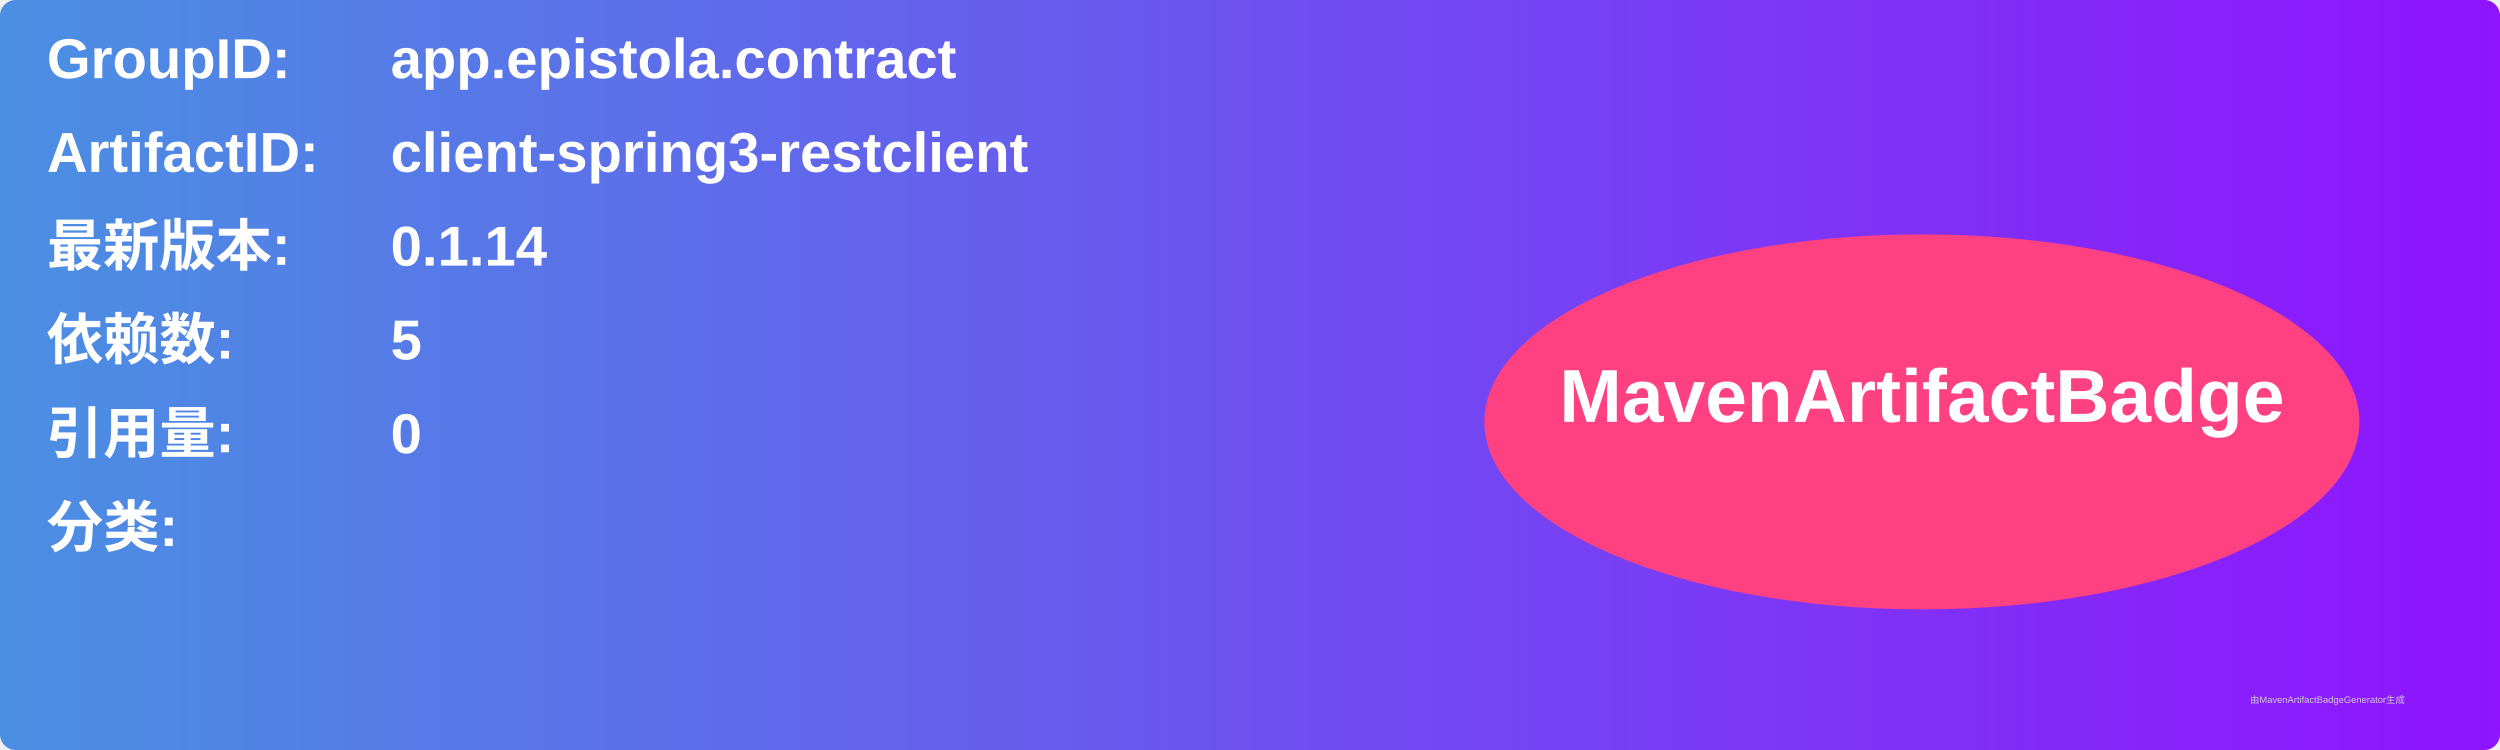
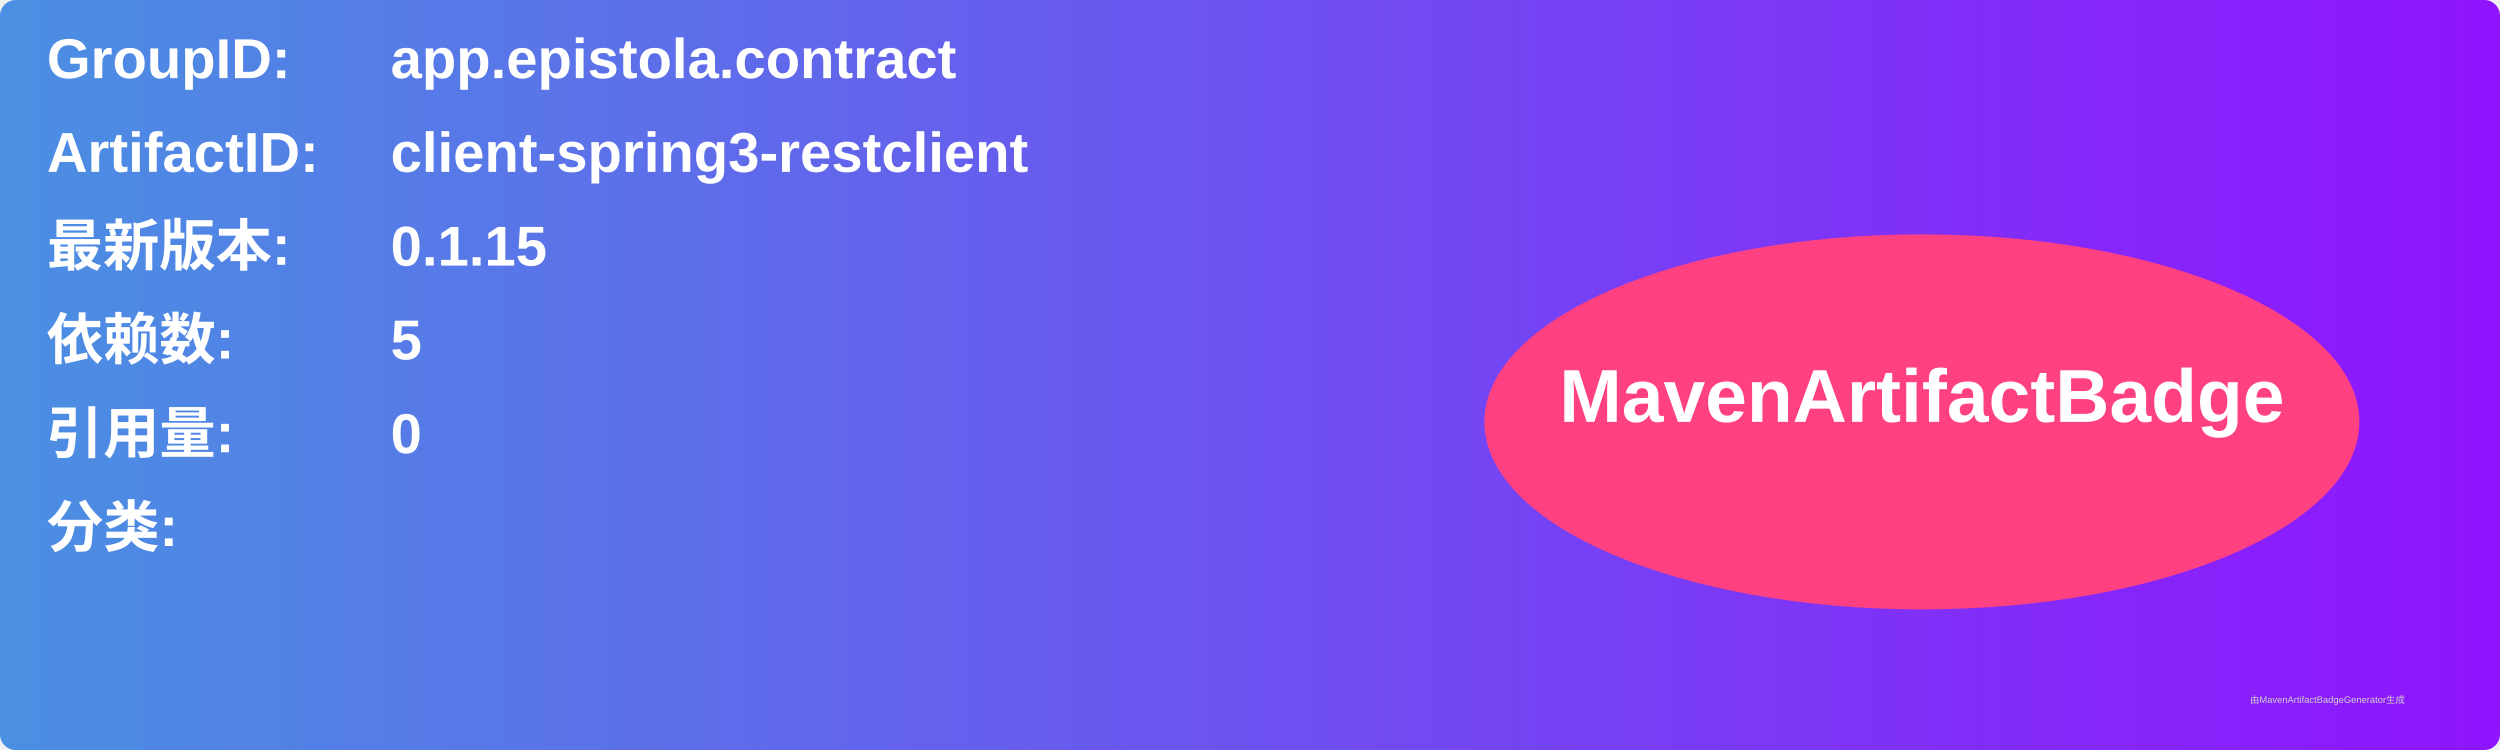
<svg xmlns="http://www.w3.org/2000/svg" width="800" height="240" viewBox="0 0 800 240">
  <linearGradient id="grad" x1="0%" y1="0%" x2="100%" y2="0%">
    <stop offset="0%" stop-color="#4a90e2" />
    <stop offset="100%" stop-color="#9013fe" />
  </linearGradient>
  <rect width="100%" height="100%" rx="5" ry="5" fill="url(#grad)" />
  <g transform="translate(15, 15)">
    <text x="0" y="10" font-family="Arial" font-size="18" fill="white" font-weight="bold" width="260">GroupID:</text>
    <text x="110" y="10" font-family="Arial" font-size="18" fill="white" font-weight="bold" width="460">app.epistola.contract</text>
    <text x="0" y="40" font-family="Arial" font-size="18" fill="white" font-weight="bold" width="260">ArtifactID:</text>
    <text x="110" y="40" font-family="Arial" font-size="18" fill="white" font-weight="bold" width="460">client-spring3-restclient</text>
    <text x="0" y="70" font-family="Arial" font-size="18" fill="white" font-weight="bold">最新版本:</text>
    <text x="110" y="70" font-family="Arial" font-size="18" fill="white" font-weight="bold">
-       <tspan font-weight="bold">0.1.14</tspan>
+       <tspan font-weight="bold">0.1.15</tspan>
    </text>
    <text x="0" y="100" font-family="Arial" font-size="18" fill="white" font-weight="bold">依赖数: </text>
    <text x="110" y="100" font-family="Arial" font-size="18" fill="white">
      <tspan font-weight="bold">5</tspan>
    </text>
    <text x="0" y="130" font-family="Arial" font-size="18" fill="white" font-weight="bold">引用量: </text>
    <text x="110" y="130" font-family="Arial" font-size="18" fill="white">
      <tspan font-weight="bold">0</tspan>
    </text>
    <text x="0" y="160" font-family="Arial" font-size="18" fill="white" font-weight="bold">分类:</text>
    <text x="10" y="190" font-family="Arial" font-size="10" fill="white">
      <tspan font-weight="bold" />
    </text>
    <ellipse cx="600" cy="120" rx="140" ry="60" fill="#ff4081" />
    <text x="600" y="120" text-anchor="middle" font-family="Arial" font-size="24" fill="white" font-weight="bold">MavenArtifactBadge</text>
  </g>
  <text x="720" y="225" font-family="Arial" font-size="3" fill="#d0d0d0">由MavenArtifactBadgeGenerator生成</text>
</svg>
